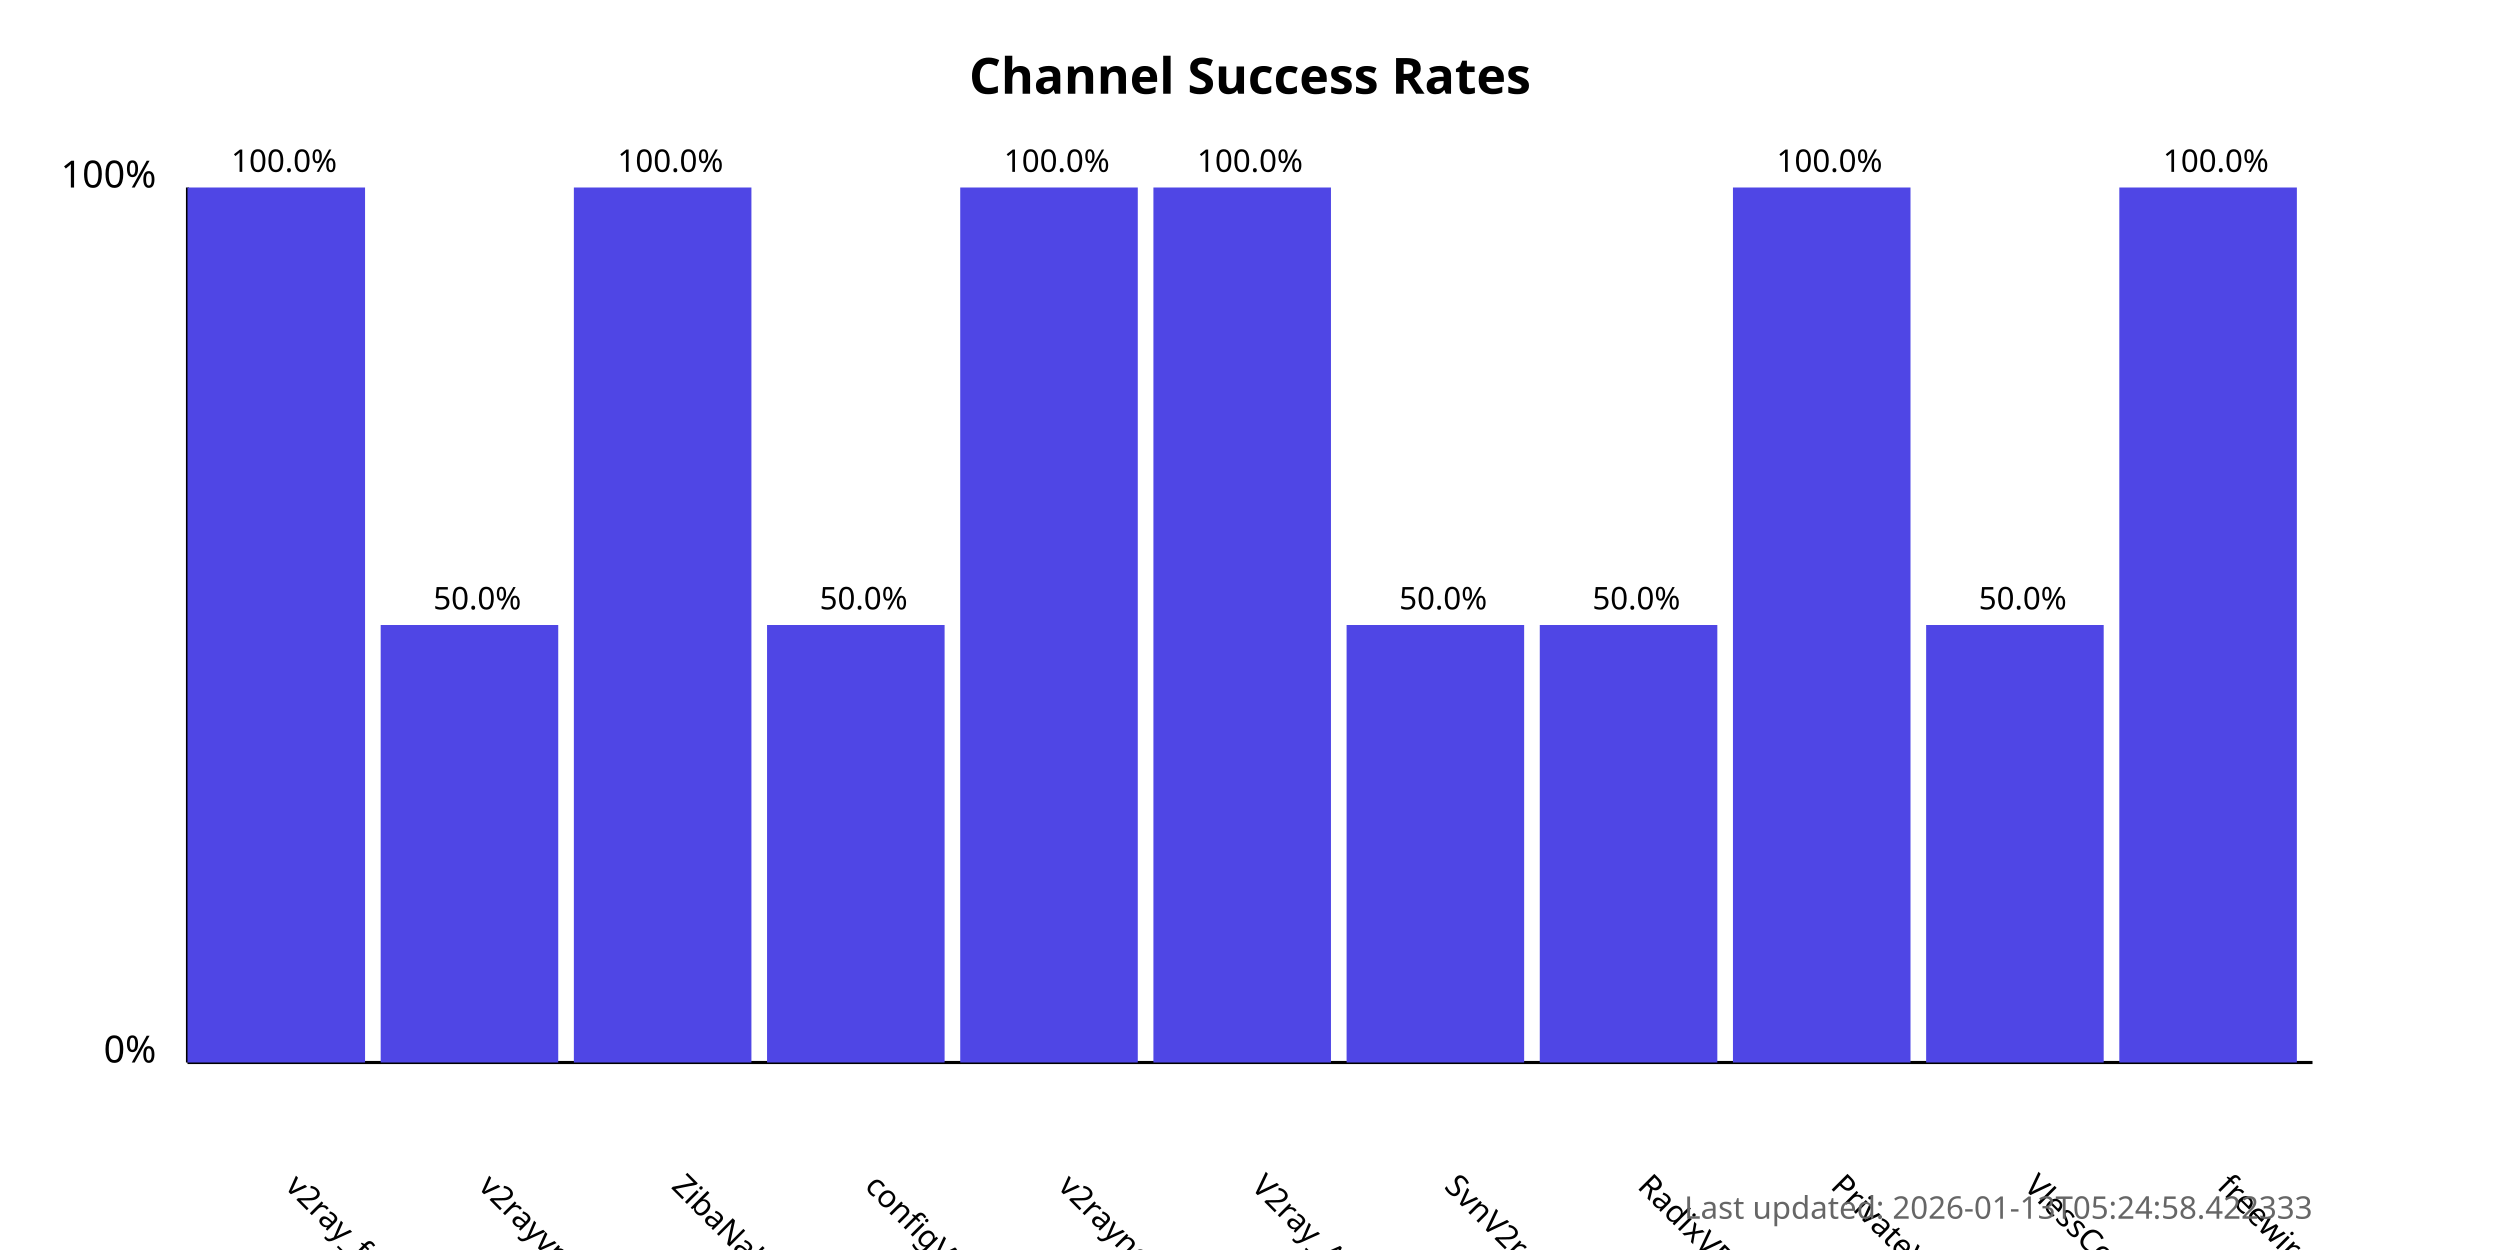
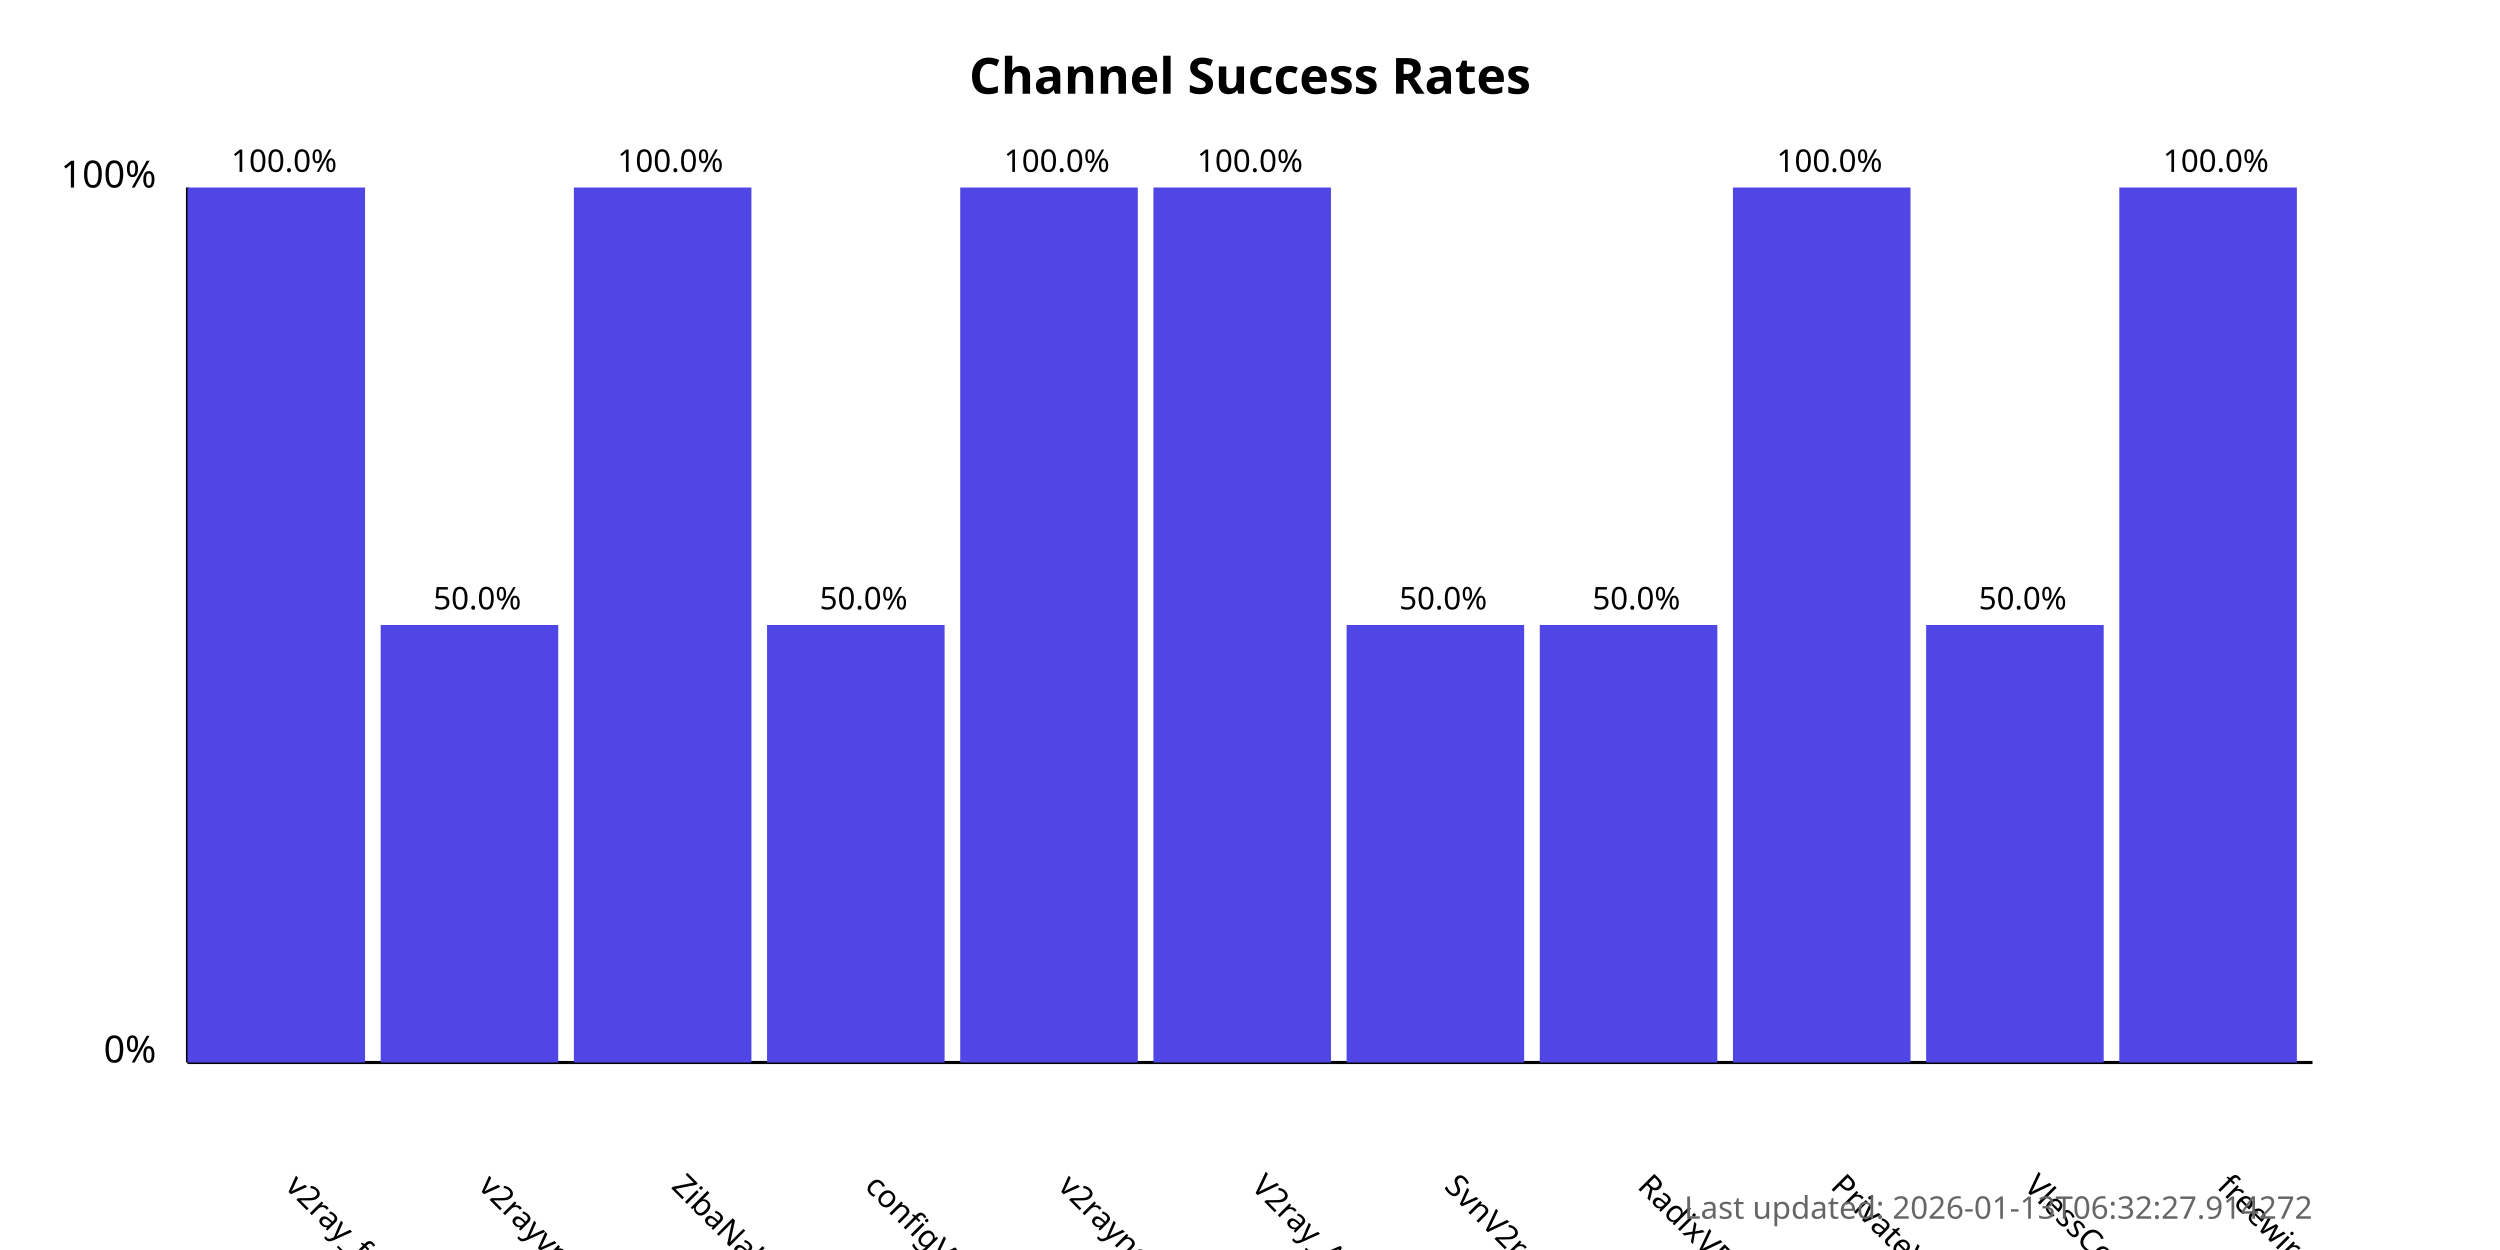
<svg xmlns="http://www.w3.org/2000/svg" width="800" height="400">
  <style>
            .chart-title { font: bold 16px sans-serif; }
            .axis-label { font: 12px sans-serif; }
            .tick-label { font: 10px sans-serif; }
            .bar { fill: #4f46e5; }
            .bar:hover { fill: #6366f1; }
            .timestamp { font: 10px sans-serif; fill: #666; }
        </style>
  <text x="400.0" y="30" text-anchor="middle" class="chart-title">
            Channel Success Rates
        </text>
  <line x1="60" y1="340" x2="60" y2="60" stroke="black" stroke-width="1" />
  <line x1="60" y1="340" x2="740" y2="340" stroke="black" stroke-width="1" />
  <text x="50" y="340" text-anchor="end" class="axis-label">0%</text>
  <text x="50" y="60" text-anchor="end" class="axis-label">100%</text>
  <g>
    <rect x="60" y="60.0" width="56.818" height="280.0" class="bar" />
    <text x="90.909" y="380" transform="rotate(45, 90.90909, 380)" text-anchor="start" class="tick-label">
                v2ray_free_conf
            </text>
    <text x="90.909" y="55.0" text-anchor="middle" class="tick-label">
                100.0%
            </text>
  </g>
  <g>
    <rect x="121.818" y="200.0" width="56.818" height="140.0" class="bar" />
    <text x="152.727" y="380" transform="rotate(45, 152.7273, 380)" text-anchor="start" class="tick-label">
                v2rayvpno
            </text>
    <text x="152.727" y="195.0" text-anchor="middle" class="tick-label">
                50.0%
            </text>
  </g>
  <g>
    <rect x="183.636" y="60.0" width="56.818" height="280.0" class="bar" />
    <text x="214.545" y="380" transform="rotate(45, 214.5455, 380)" text-anchor="start" class="tick-label">
                ZibaNabz
            </text>
    <text x="214.545" y="55.0" text-anchor="middle" class="tick-label">
                100.0%
            </text>
  </g>
  <g>
    <rect x="245.455" y="200.0" width="56.818" height="140.0" class="bar" />
    <text x="276.364" y="380" transform="rotate(45, 276.3636, 380)" text-anchor="start" class="tick-label">
                configV2rayForFree
            </text>
    <text x="276.364" y="195.0" text-anchor="middle" class="tick-label">
                50.0%
            </text>
  </g>
  <g>
    <rect x="307.273" y="60.0" width="56.818" height="280.0" class="bar" />
    <text x="338.182" y="380" transform="rotate(45, 338.1818, 380)" text-anchor="start" class="tick-label">
                v2rayngvpn
            </text>
    <text x="338.182" y="55.0" text-anchor="middle" class="tick-label">
                100.0%
            </text>
  </g>
  <g>
    <rect x="369.091" y="60.0" width="56.818" height="280.0" class="bar" />
    <text x="400.0" y="380" transform="rotate(45, 400.0, 380)" text-anchor="start" class="tick-label">
                V2ray_Alpha
            </text>
    <text x="400.0" y="55.0" text-anchor="middle" class="tick-label">
                100.0%
            </text>
  </g>
  <g>
    <rect x="430.909" y="200.0" width="56.818" height="140.0" class="bar" />
    <text x="461.818" y="380" transform="rotate(45, 461.8182, 380)" text-anchor="start" class="tick-label">
                SvnV2ray
            </text>
    <text x="461.818" y="195.0" text-anchor="middle" class="tick-label">
                50.0%
            </text>
  </g>
  <g>
    <rect x="492.727" y="200.0" width="56.818" height="140.0" class="bar" />
    <text x="523.636" y="380" transform="rotate(45, 523.6364, 380)" text-anchor="start" class="tick-label">
                RadixVPN
            </text>
    <text x="523.636" y="195.0" text-anchor="middle" class="tick-label">
                50.0%
            </text>
  </g>
  <g>
    <rect x="554.545" y="60.0" width="56.818" height="280.0" class="bar" />
    <text x="585.455" y="380" transform="rotate(45, 585.4545, 380)" text-anchor="start" class="tick-label">
                PrivateVPNs
            </text>
    <text x="585.455" y="55.0" text-anchor="middle" class="tick-label">
                100.0%
            </text>
  </g>
  <g>
    <rect x="616.364" y="200.0" width="56.818" height="140.0" class="bar" />
    <text x="647.273" y="380" transform="rotate(45, 647.2727, 380)" text-anchor="start" class="tick-label">
                VlessConfig
            </text>
    <text x="647.273" y="195.0" text-anchor="middle" class="tick-label">
                50.0%
            </text>
  </g>
  <g>
    <rect x="678.182" y="60.0" width="56.818" height="280.0" class="bar" />
    <text x="709.091" y="380" transform="rotate(45, 709.0909, 380)" text-anchor="start" class="tick-label">
                freewireguard
            </text>
    <text x="709.091" y="55.0" text-anchor="middle" class="tick-label">
                100.0%
            </text>
  </g>
  <text x="740" y="390" text-anchor="end" class="timestamp">
-             Last updated: 2026-01-13T05:24:58.422333
+             Last updated: 2026-01-13T06:32:27.914272
        </text>
</svg>
